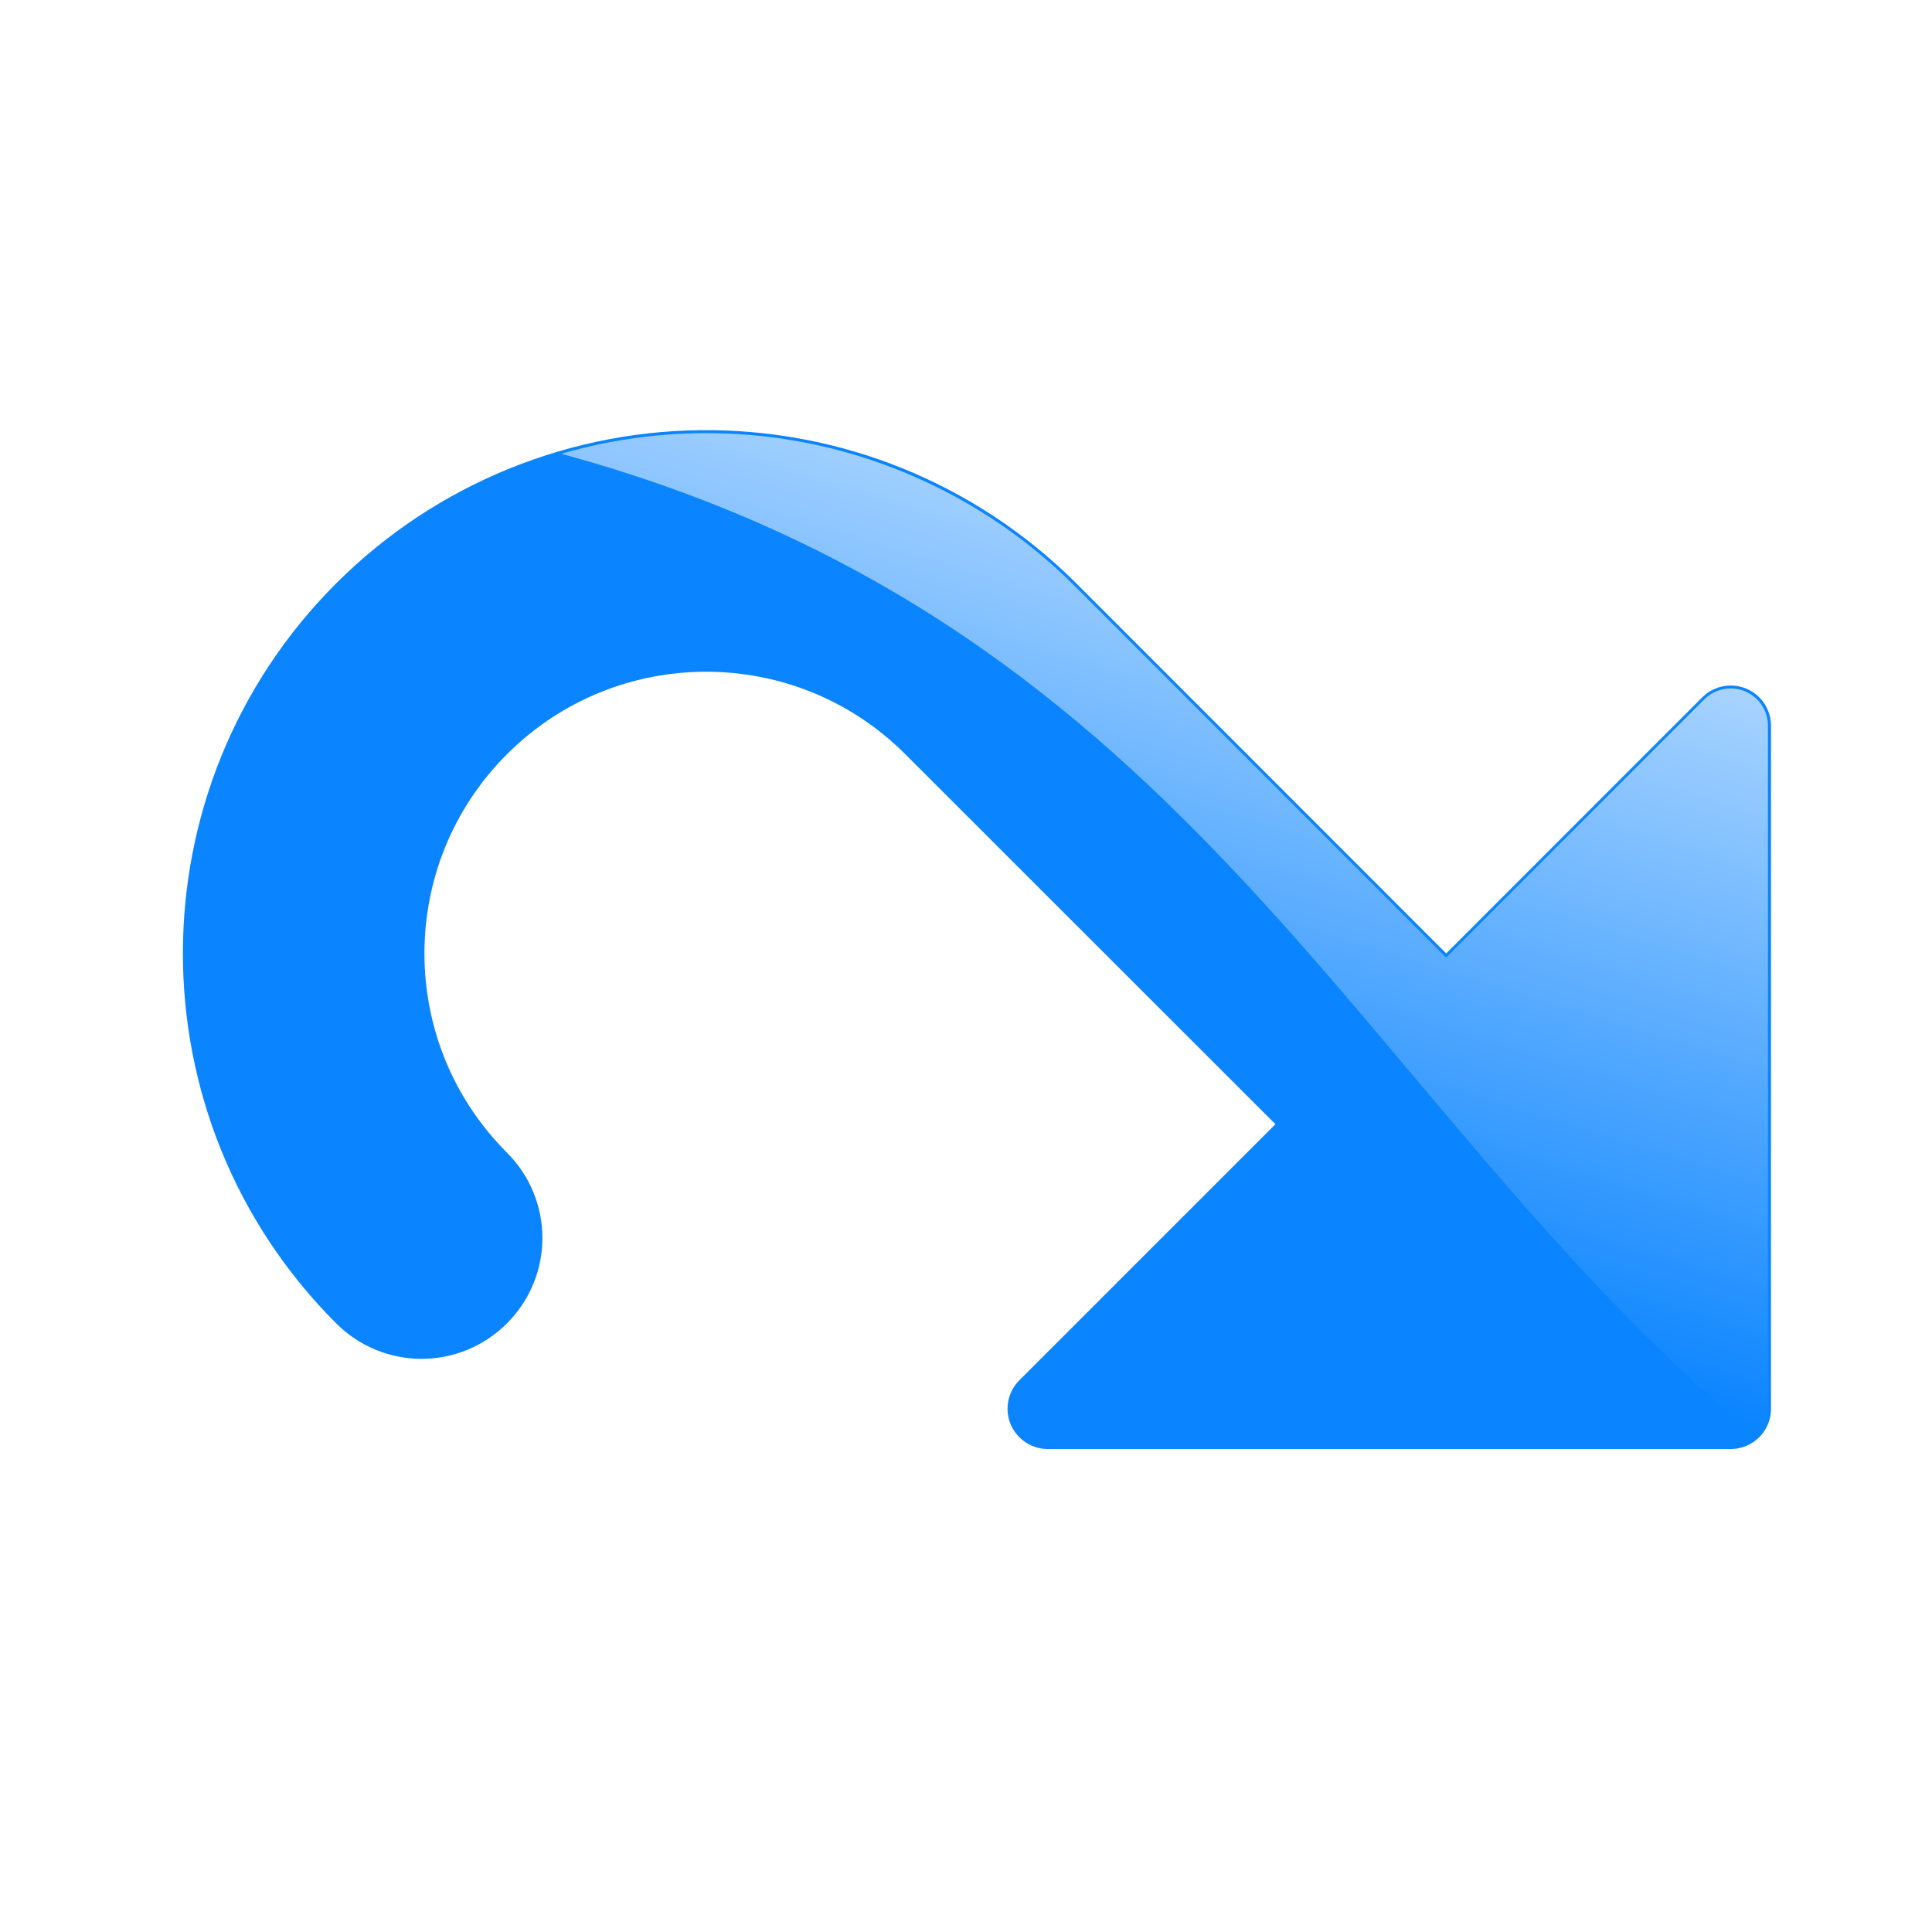
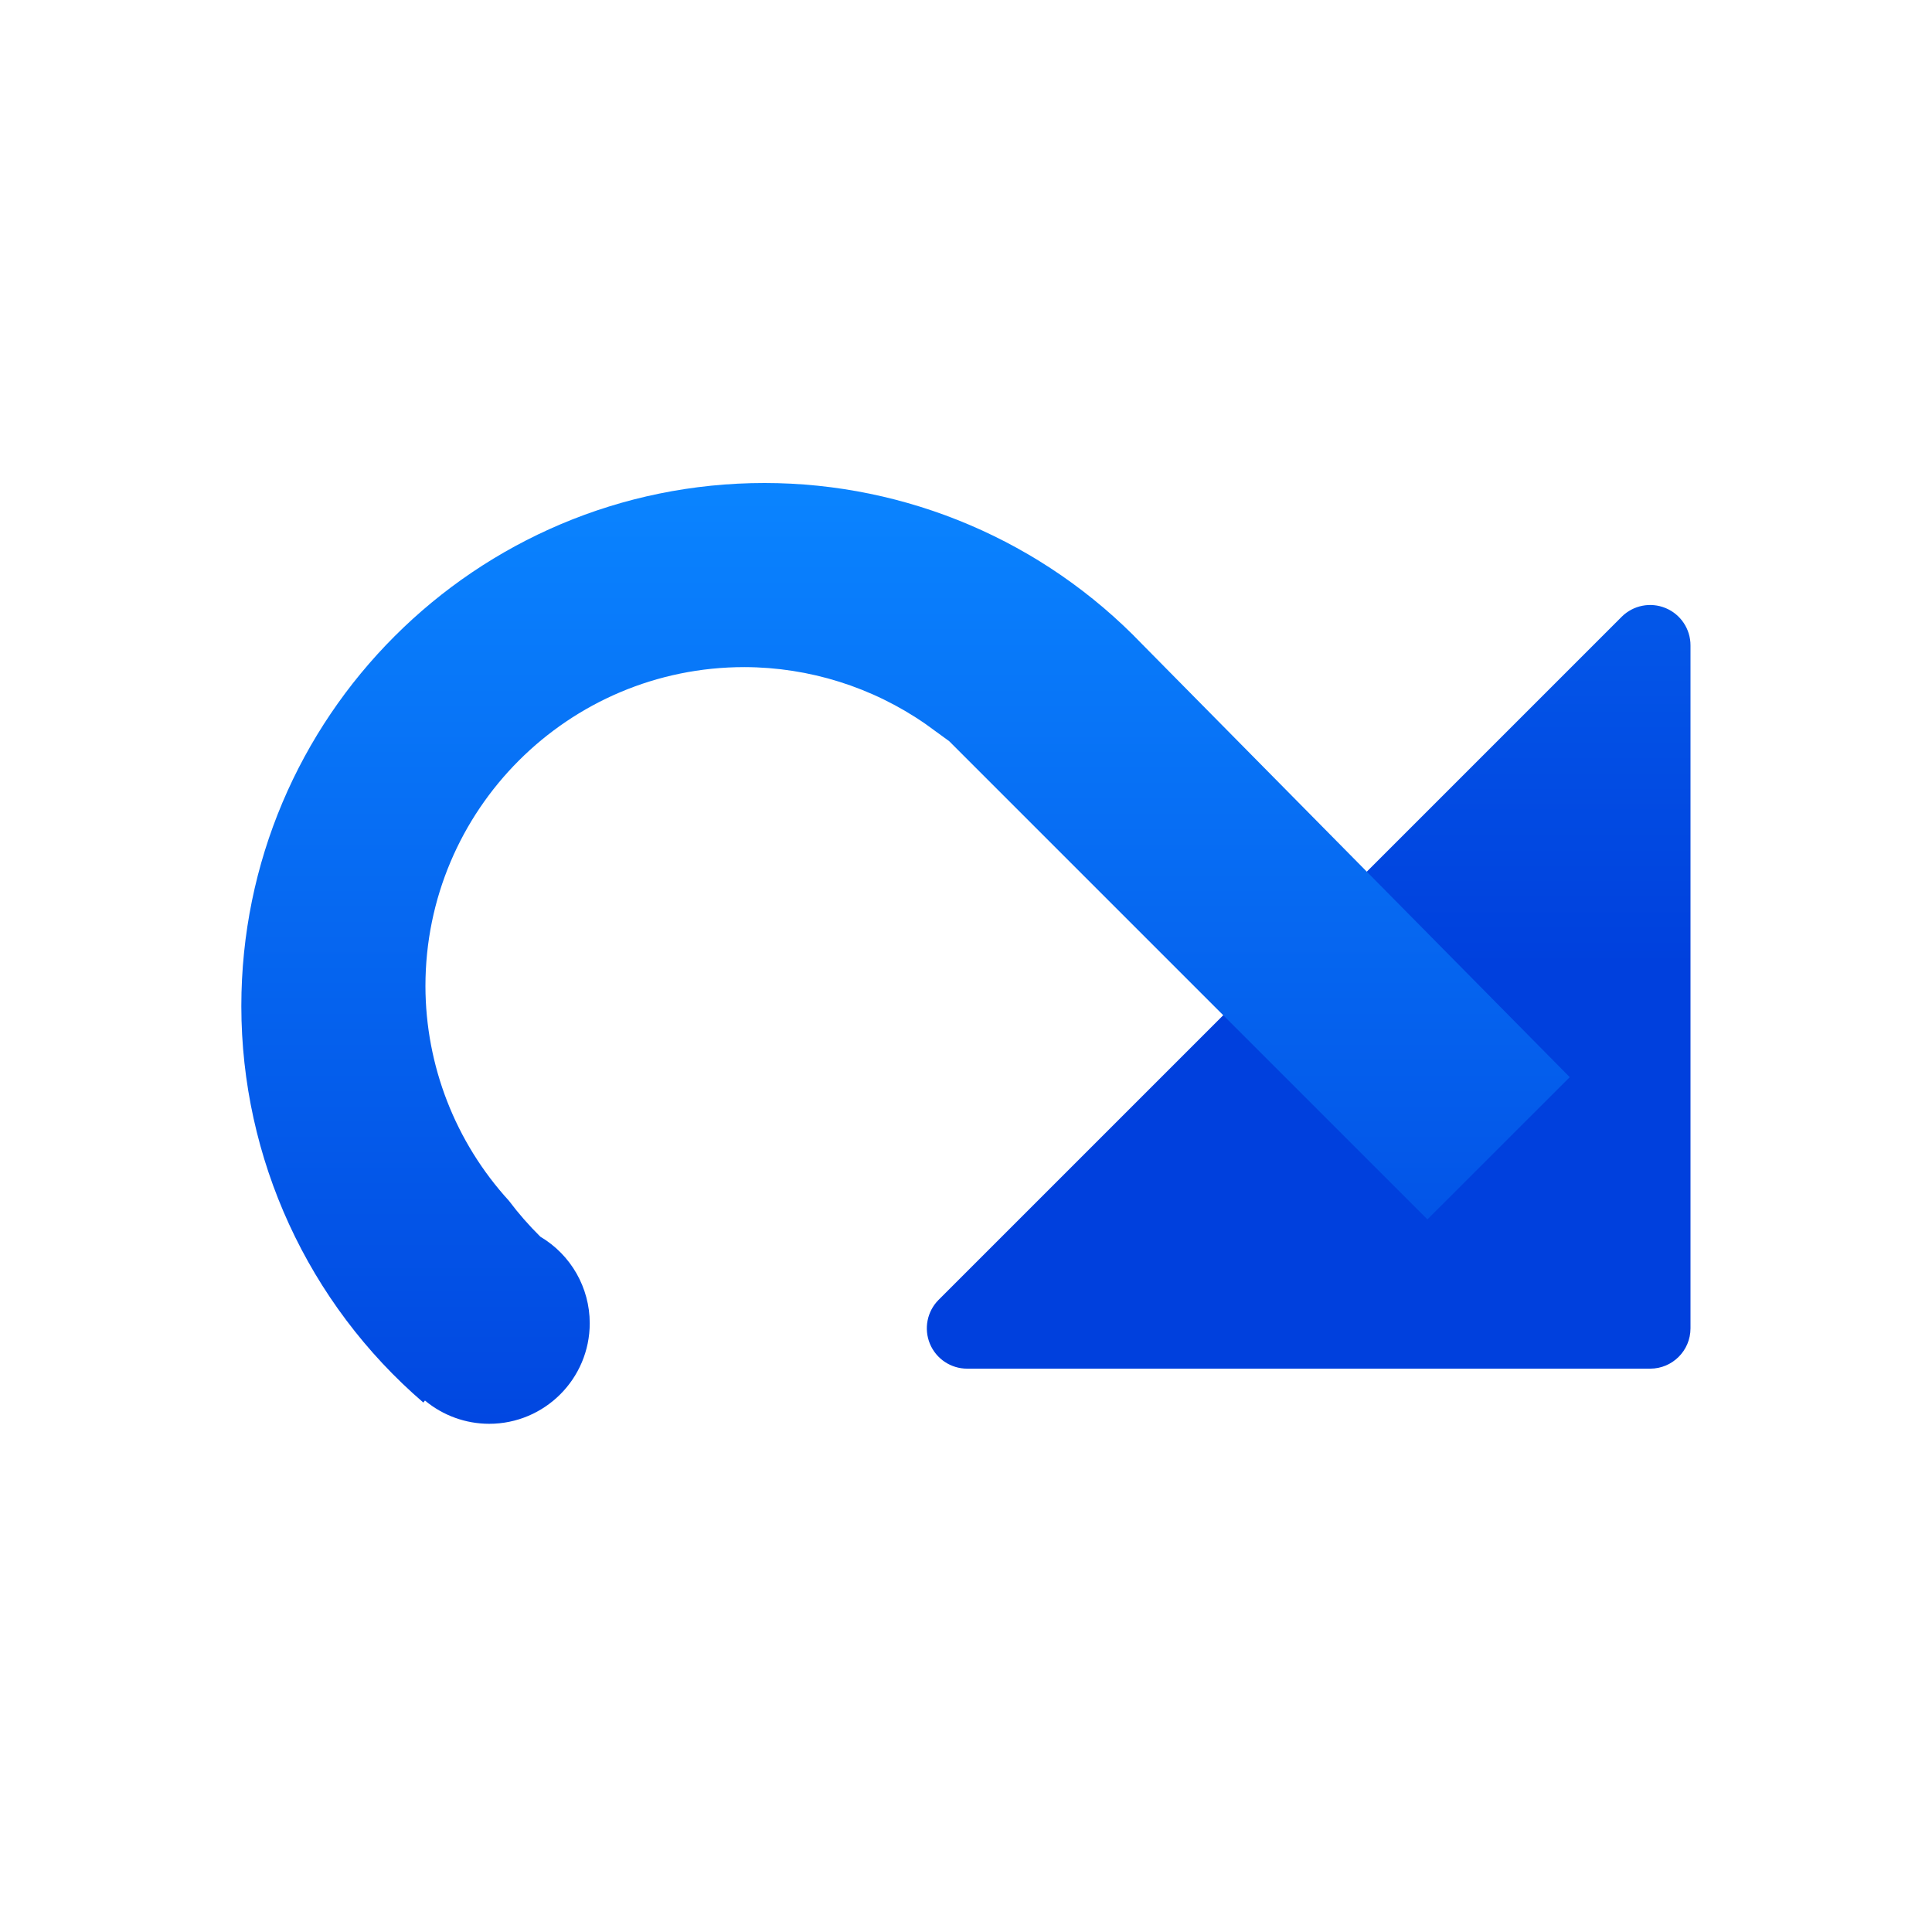
- <svg xmlns="http://www.w3.org/2000/svg" viewBox="0 0 24 24">
-   <linearGradient id="a" gradientUnits="userSpaceOnUse" x1="7" x2="11" y1="2" y2="15">
-     <stop offset="0" stop-color="#fff" />
-     <stop offset="1" stop-color="#fff" stop-opacity="0" />
+ <svg xmlns="http://www.w3.org/2000/svg" xmlns:xlink="http://www.w3.org/1999/xlink" viewBox="0 0 24 24" version="1.1" id="svg13">
+   <defs id="defs17">
+     <linearGradient gradientTransform="translate(75,-7)" id="a-367" gradientUnits="userSpaceOnUse" x1="14" x2="13.797" y1="22" y2="2.136">
+       <stop offset="0" stop-color="#0040dd" id="stop2206" />
+       <stop offset="1" stop-color="#0a84ff" id="stop2208" />
+     </linearGradient>
+     <linearGradient xlink:href="#a-367" id="linearGradient1477" gradientUnits="userSpaceOnUse" x1="11" y1="19" x2="11" y2="6" />
+     <linearGradient xlink:href="#a-367" id="linearGradient1479" gradientUnits="userSpaceOnUse" x1="10" y1="20" x2="10" y2="7" gradientTransform="translate(1,-1)" />
+   </defs>
+   <linearGradient id="a" gradientUnits="userSpaceOnUse" x1="7" x2="11" y1="2" y2="15" gradientTransform="translate(-1.5,0.5)">
+     <stop offset="0" stop-color="#fff" id="stop2" />
+     <stop offset="1" stop-color="#fff" stop-opacity="0" id="stop4" />
  </linearGradient>
-   <g transform="matrix(-1 0 0 1 25.5 .5)">
-     <path d="m16.641 5.344c-.743.011-1.471.159-2.149.431-.745.299-1.429.747-2.008 1.325l-4.949 4.951-3.535-3.535v7.07 1.414h1.414 7.07l-3.535-3.535 4.951-4.949c1.562-1.562 4.094-1.562 5.656 0 1.562 1.562 1.562 4.094 0 5.656-.392.392-.392 1.022 0 1.414s1.022.392 1.414 0c2.344-2.343 2.344-6.143 0-8.486-1.147-1.146-2.709-1.78-4.33-1.756z" fill="#0a84ff" stroke="#0a84ff" stroke-linecap="round" stroke-linejoin="round" />
-     <path d="m16.635 4.881c-.801.011-1.585.172-2.314.465-.802.322-1.541.803-2.164 1.426l-4.621 4.623-3.207-3.207a.463.463 0 0 0 -.791.328v7.07 1.414a.463.463 0 0 0 .148.34c4.924-4.083 6.932-10.05 14.842-12.203-.609-.176-1.247-.265-1.893-.256z" fill="url(#a)" />
+   <g id="g1485" transform="matrix(-1,0,0,1,23.99791,0)">
+     <path id="path7" d="M 3.853,7.662 A 0.501,0.501 0 0 0 2.998,8.017 v 8.485 a 0.501,0.501 0 0 0 0.5,0.5 h 8.485 a 0.501,0.501 0 0 0 0.355,-0.855 L 8.803,12.612 7.388,11.197 Z" style="fill:url(#linearGradient1477);fill-opacity:1;stroke:none;stroke-linecap:round;stroke-linejoin:round" />
+     <path id="path4" d="M 14.5,6 A 6.5,6.5 0 0 0 9.812,8 L 4.498,13.381 6.266,15.148 12.207,9.207 12.5,8.994 a 3.963,3.963 0 0 1 2.25,-0.707 3.963,3.963 0 0 1 3.963,3.963 3.963,3.963 0 0 1 -1.037,2.666 4,4 0 0 1 -0.391,0.447 1.25,1.25 0 0 0 -0.613,1.074 1.25,1.25 0 0 0 1.25,1.25 1.25,1.25 0 0 0 0.797,-0.289 l 0.02,0.025 A 6.5,6.5 0 0 0 21,12.5 6.5,6.5 0 0 0 14.5,6 Z" style="fill:url(#linearGradient1479);fill-opacity:1;stroke-width:1.189" />
  </g>
</svg>
